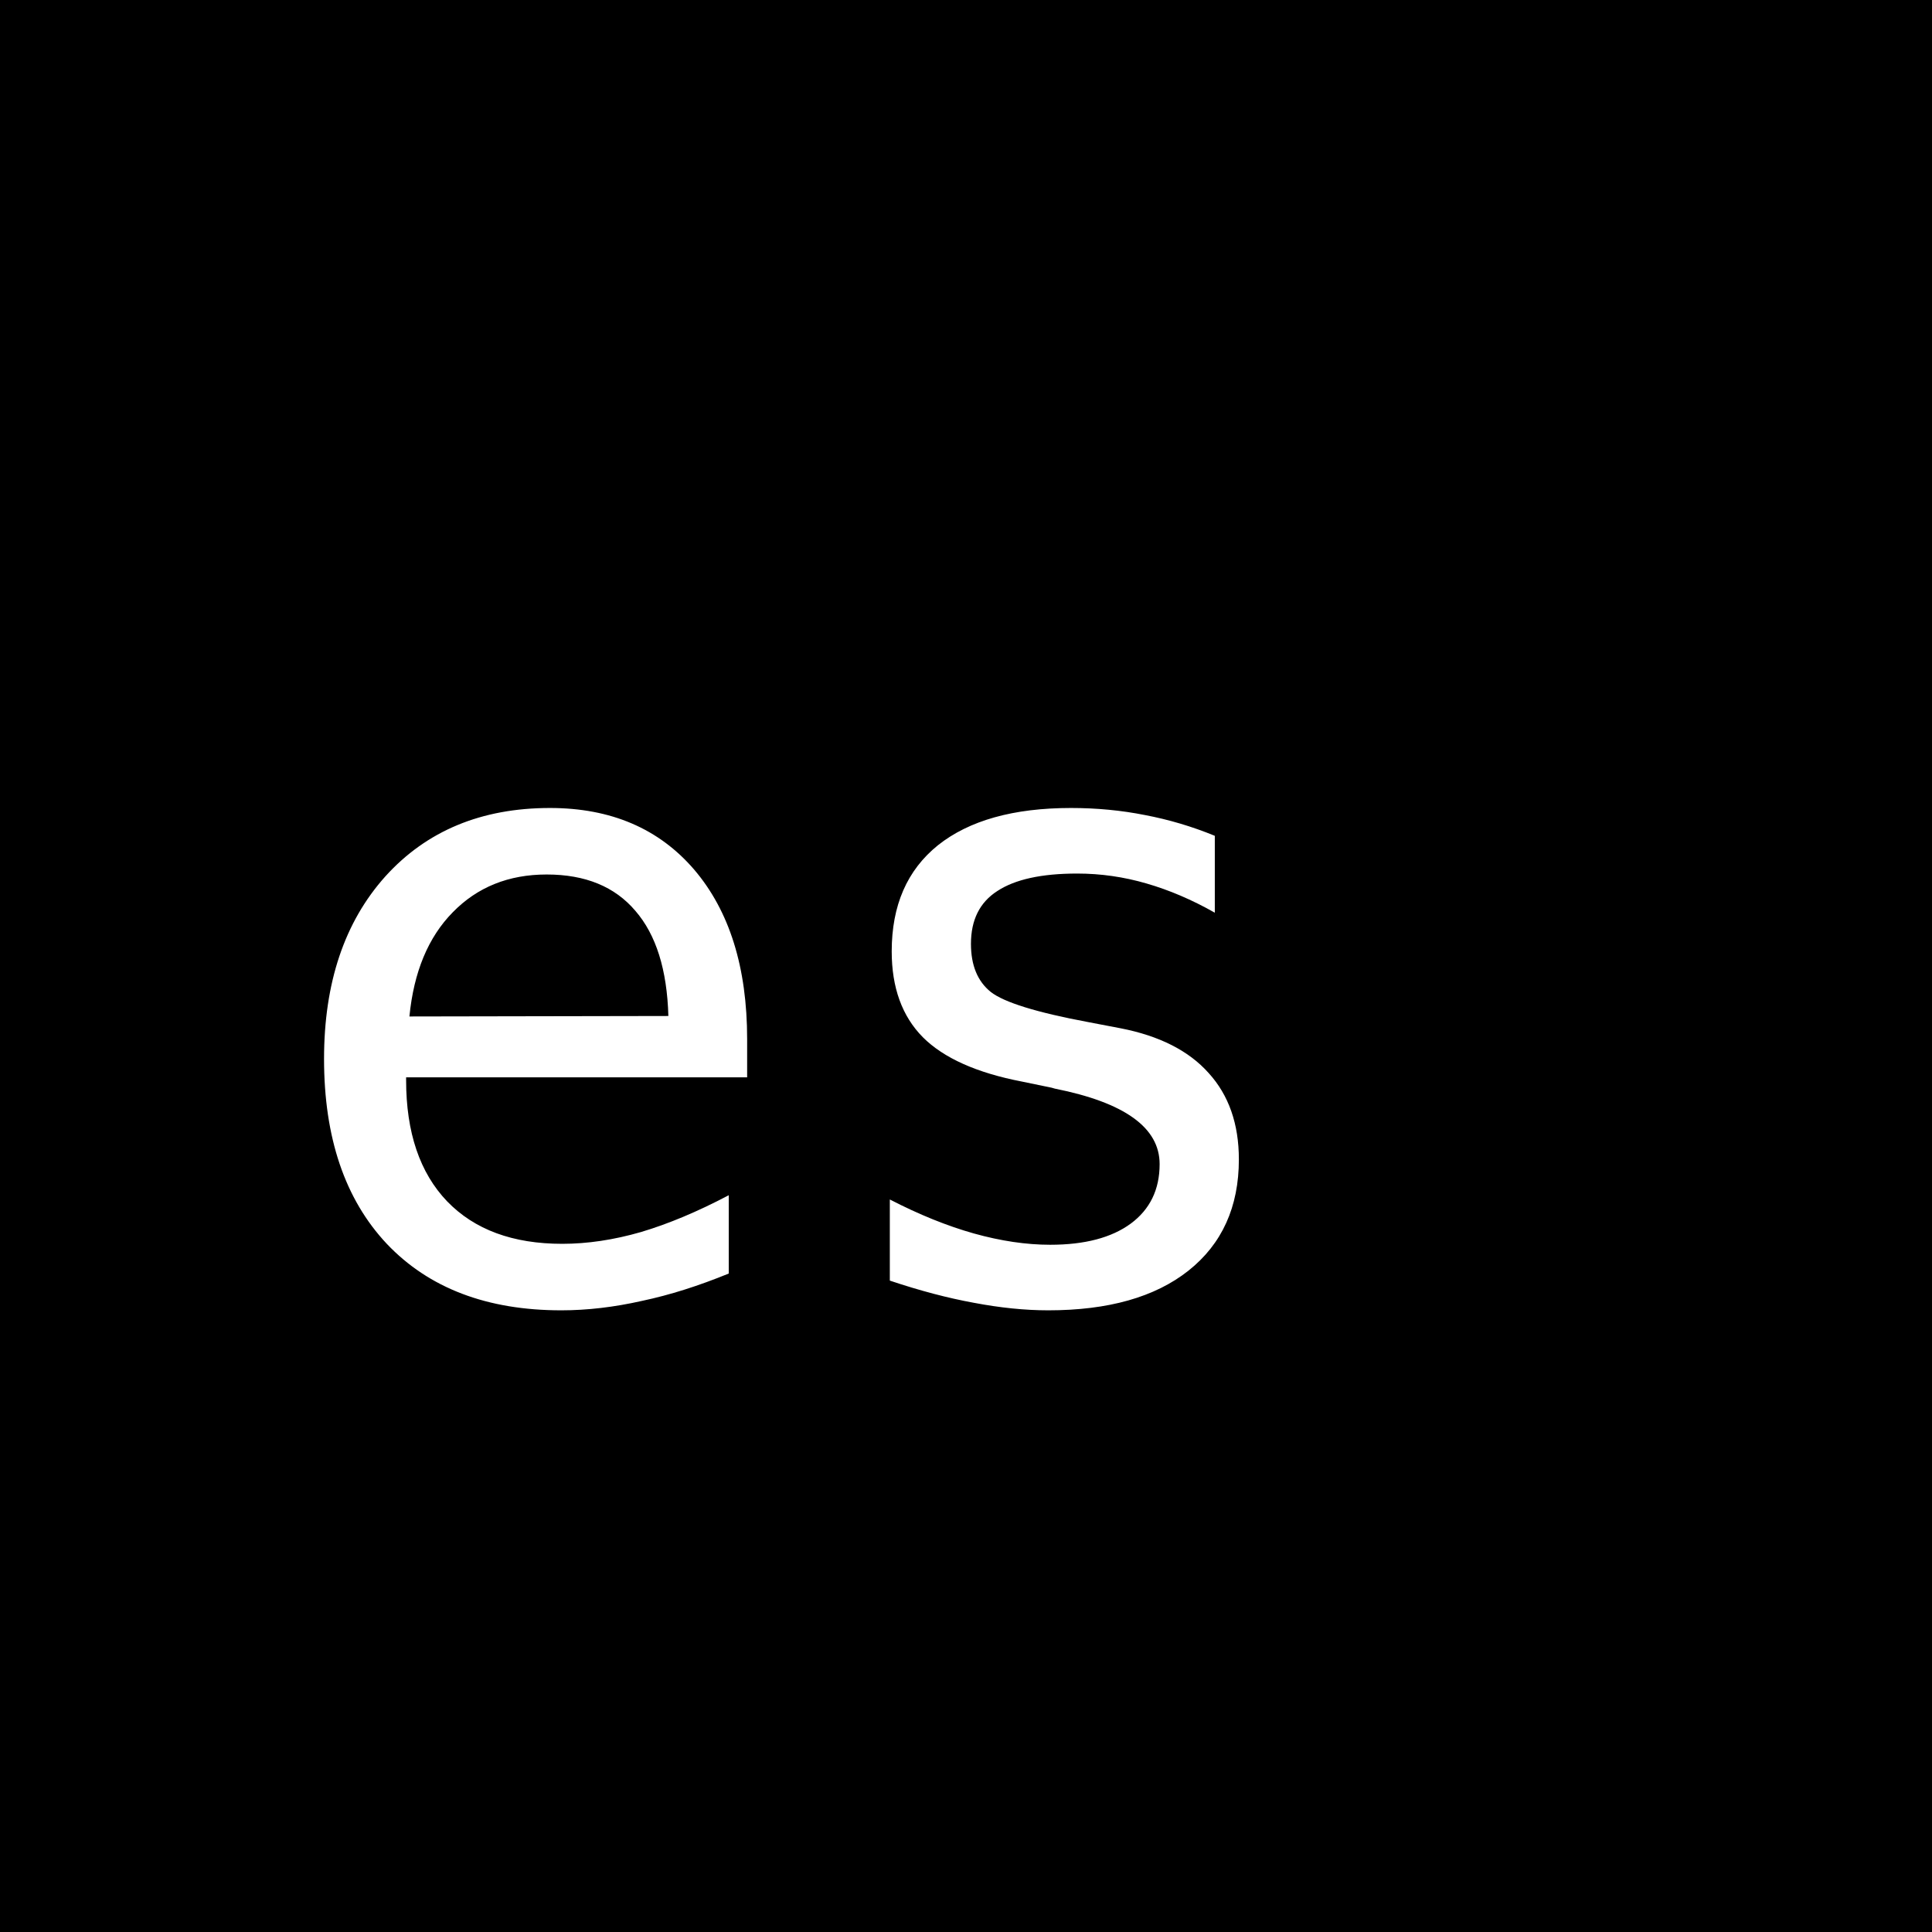
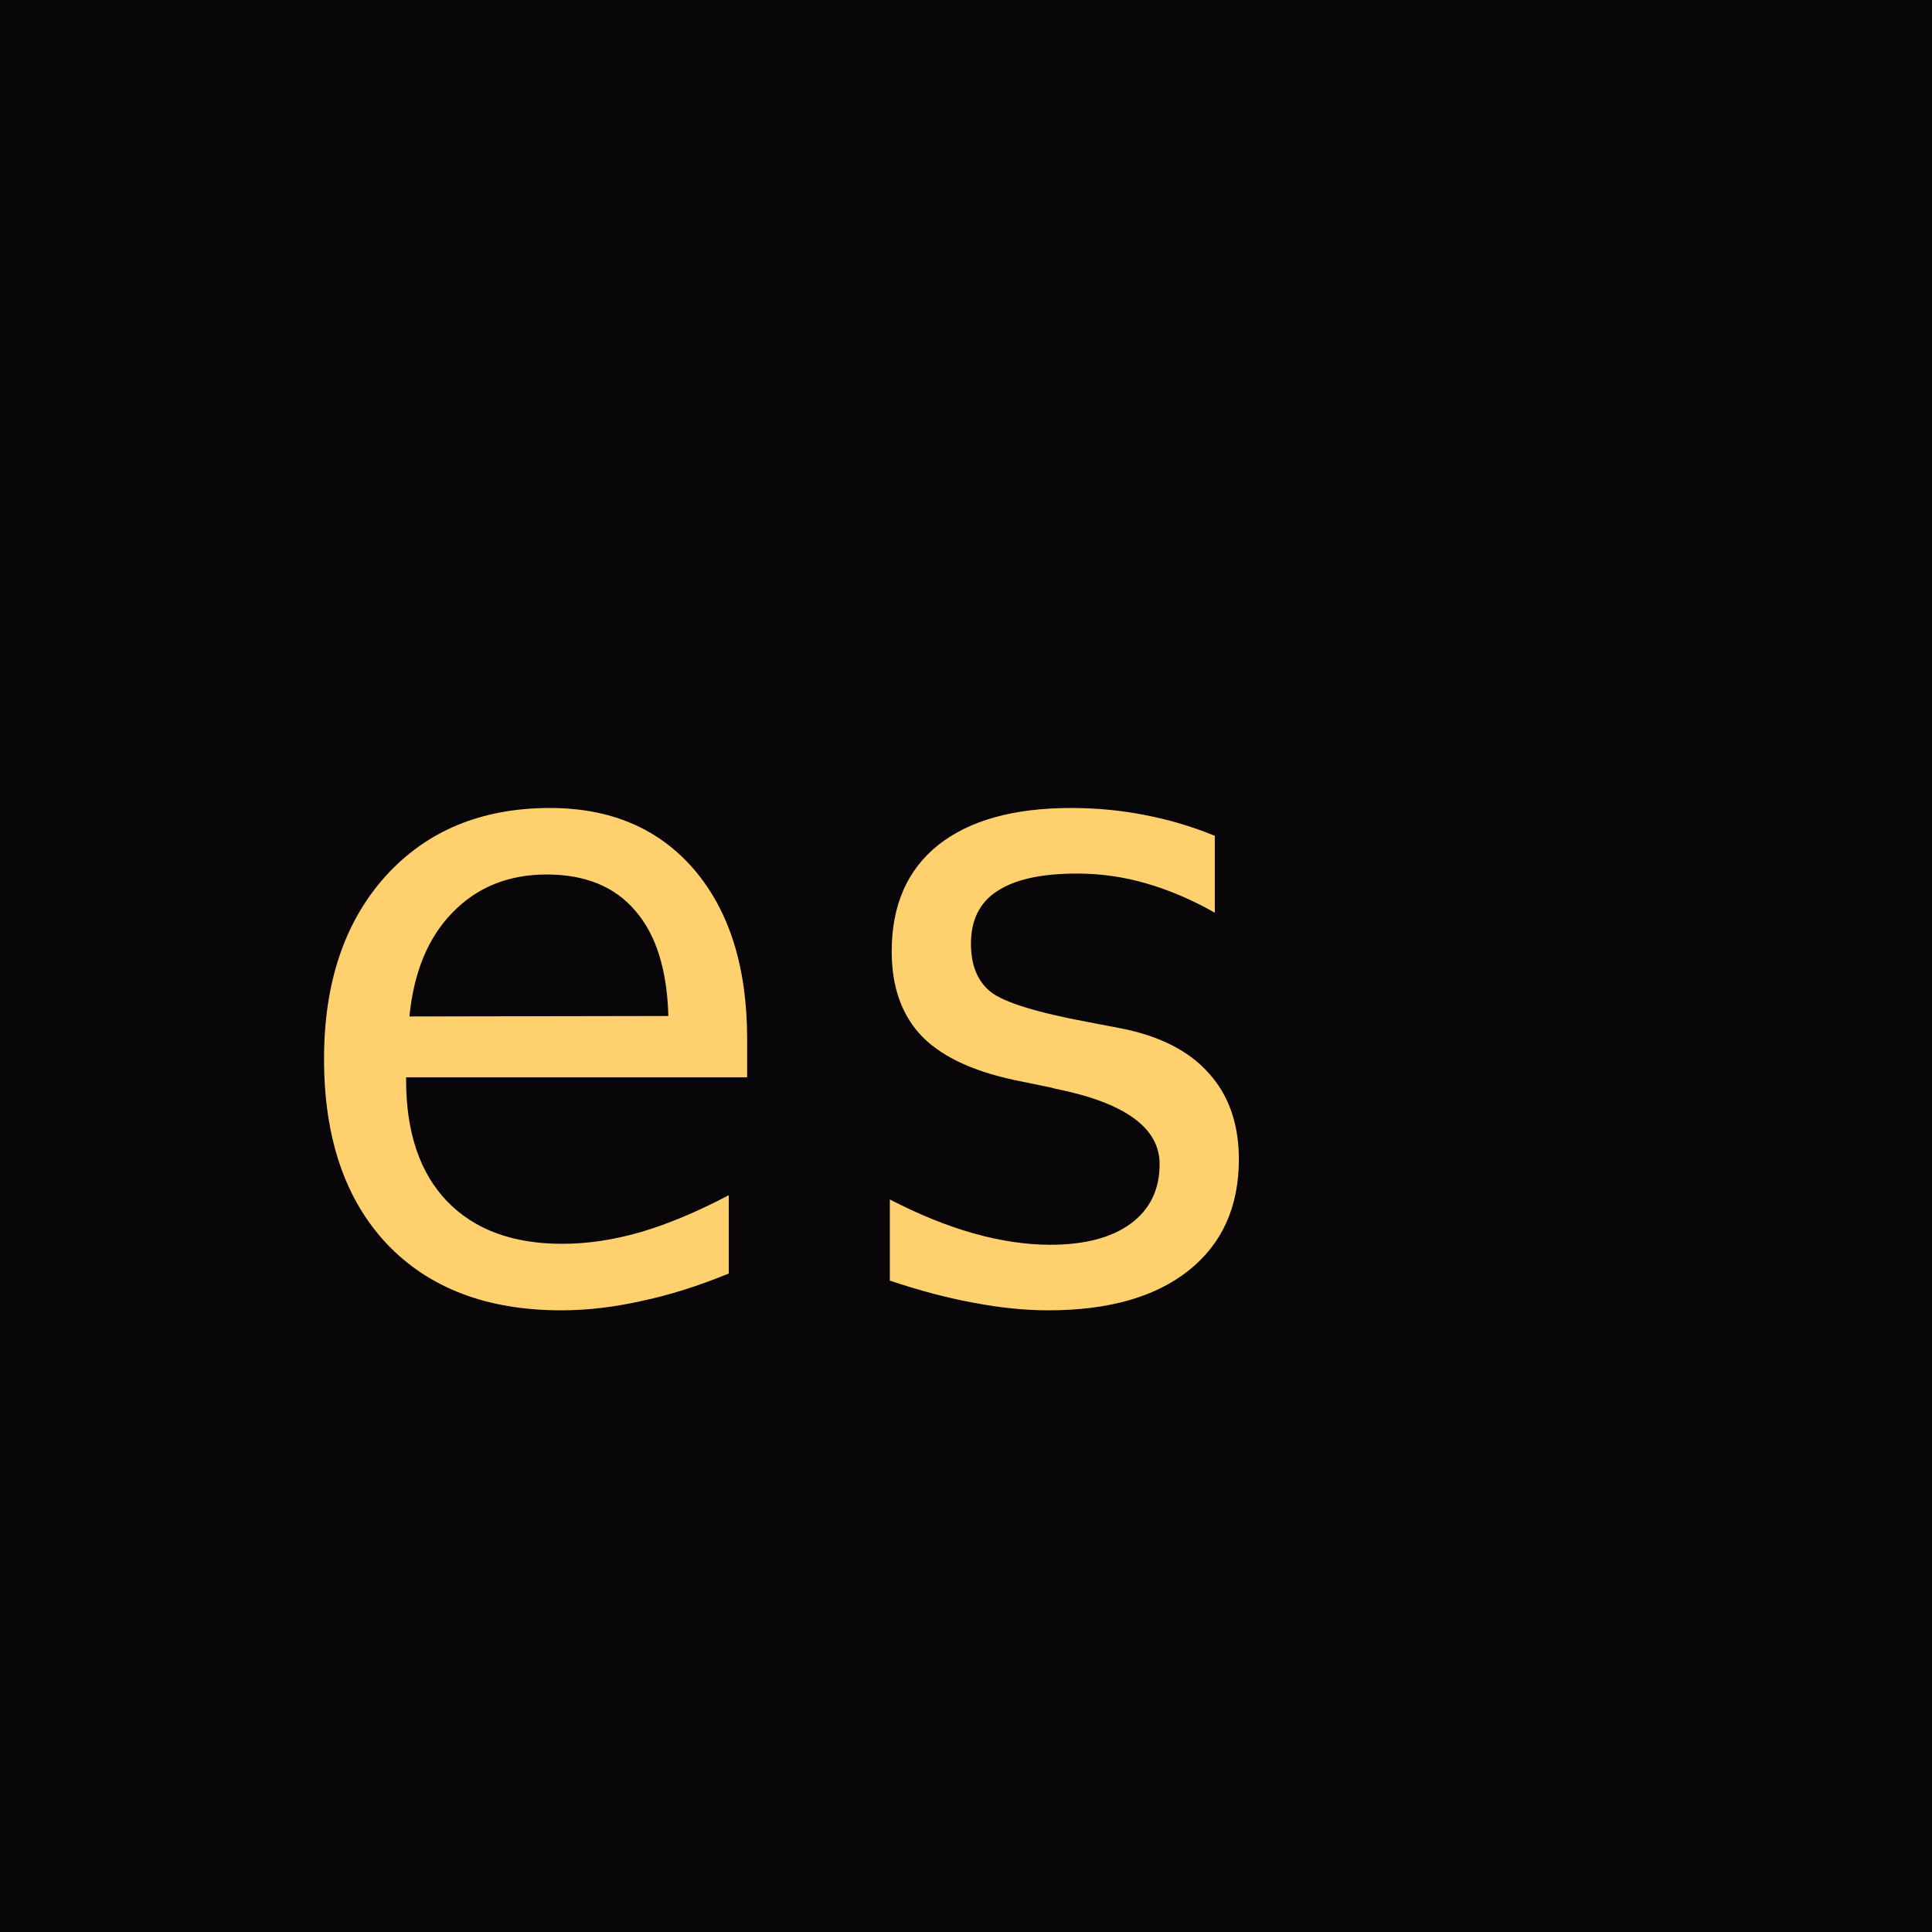
<svg xmlns="http://www.w3.org/2000/svg" viewBox="0 0 64 64">
-   <rect width="64" height="64" fill="#000" />
-   <text x="9" y="43" font-family="monospace" font-size="29" fill="#fff">es</text>
+   <rect width="64" height="64" fill="#080609" />
+   <text x="9" y="43" font-family="monospace" font-size="29" fill="#ffd16e">es</text>
</svg>
